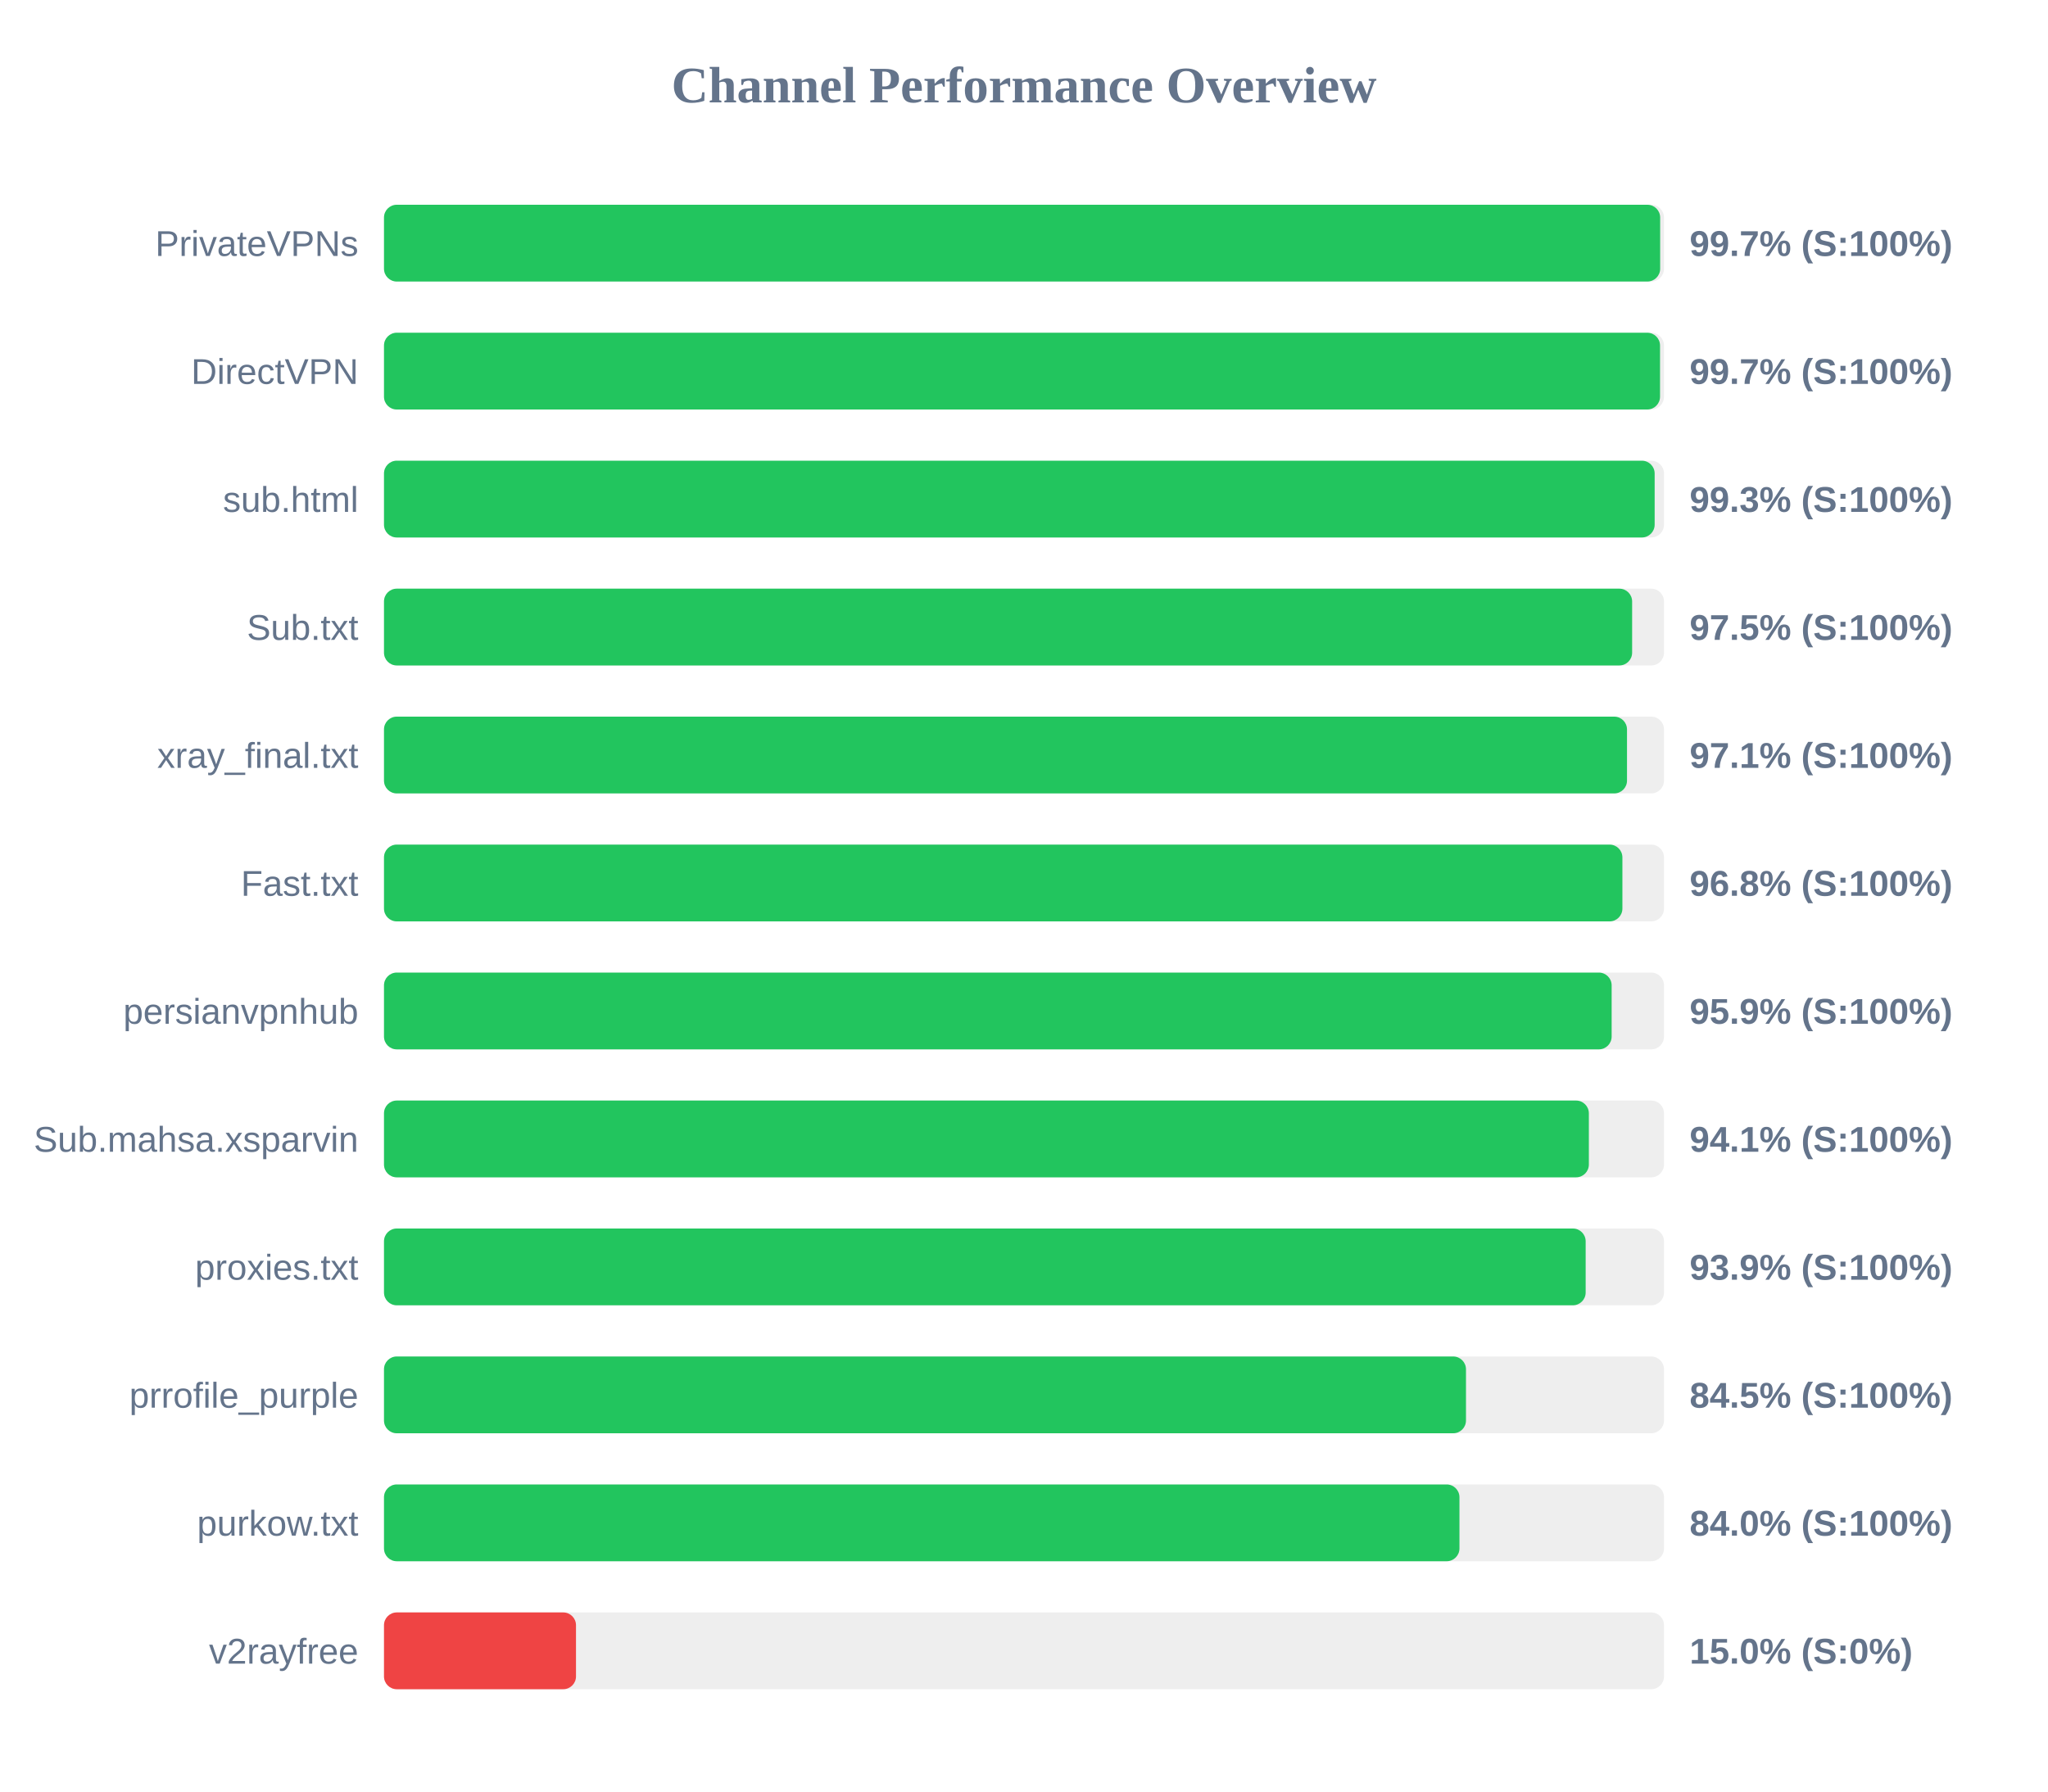
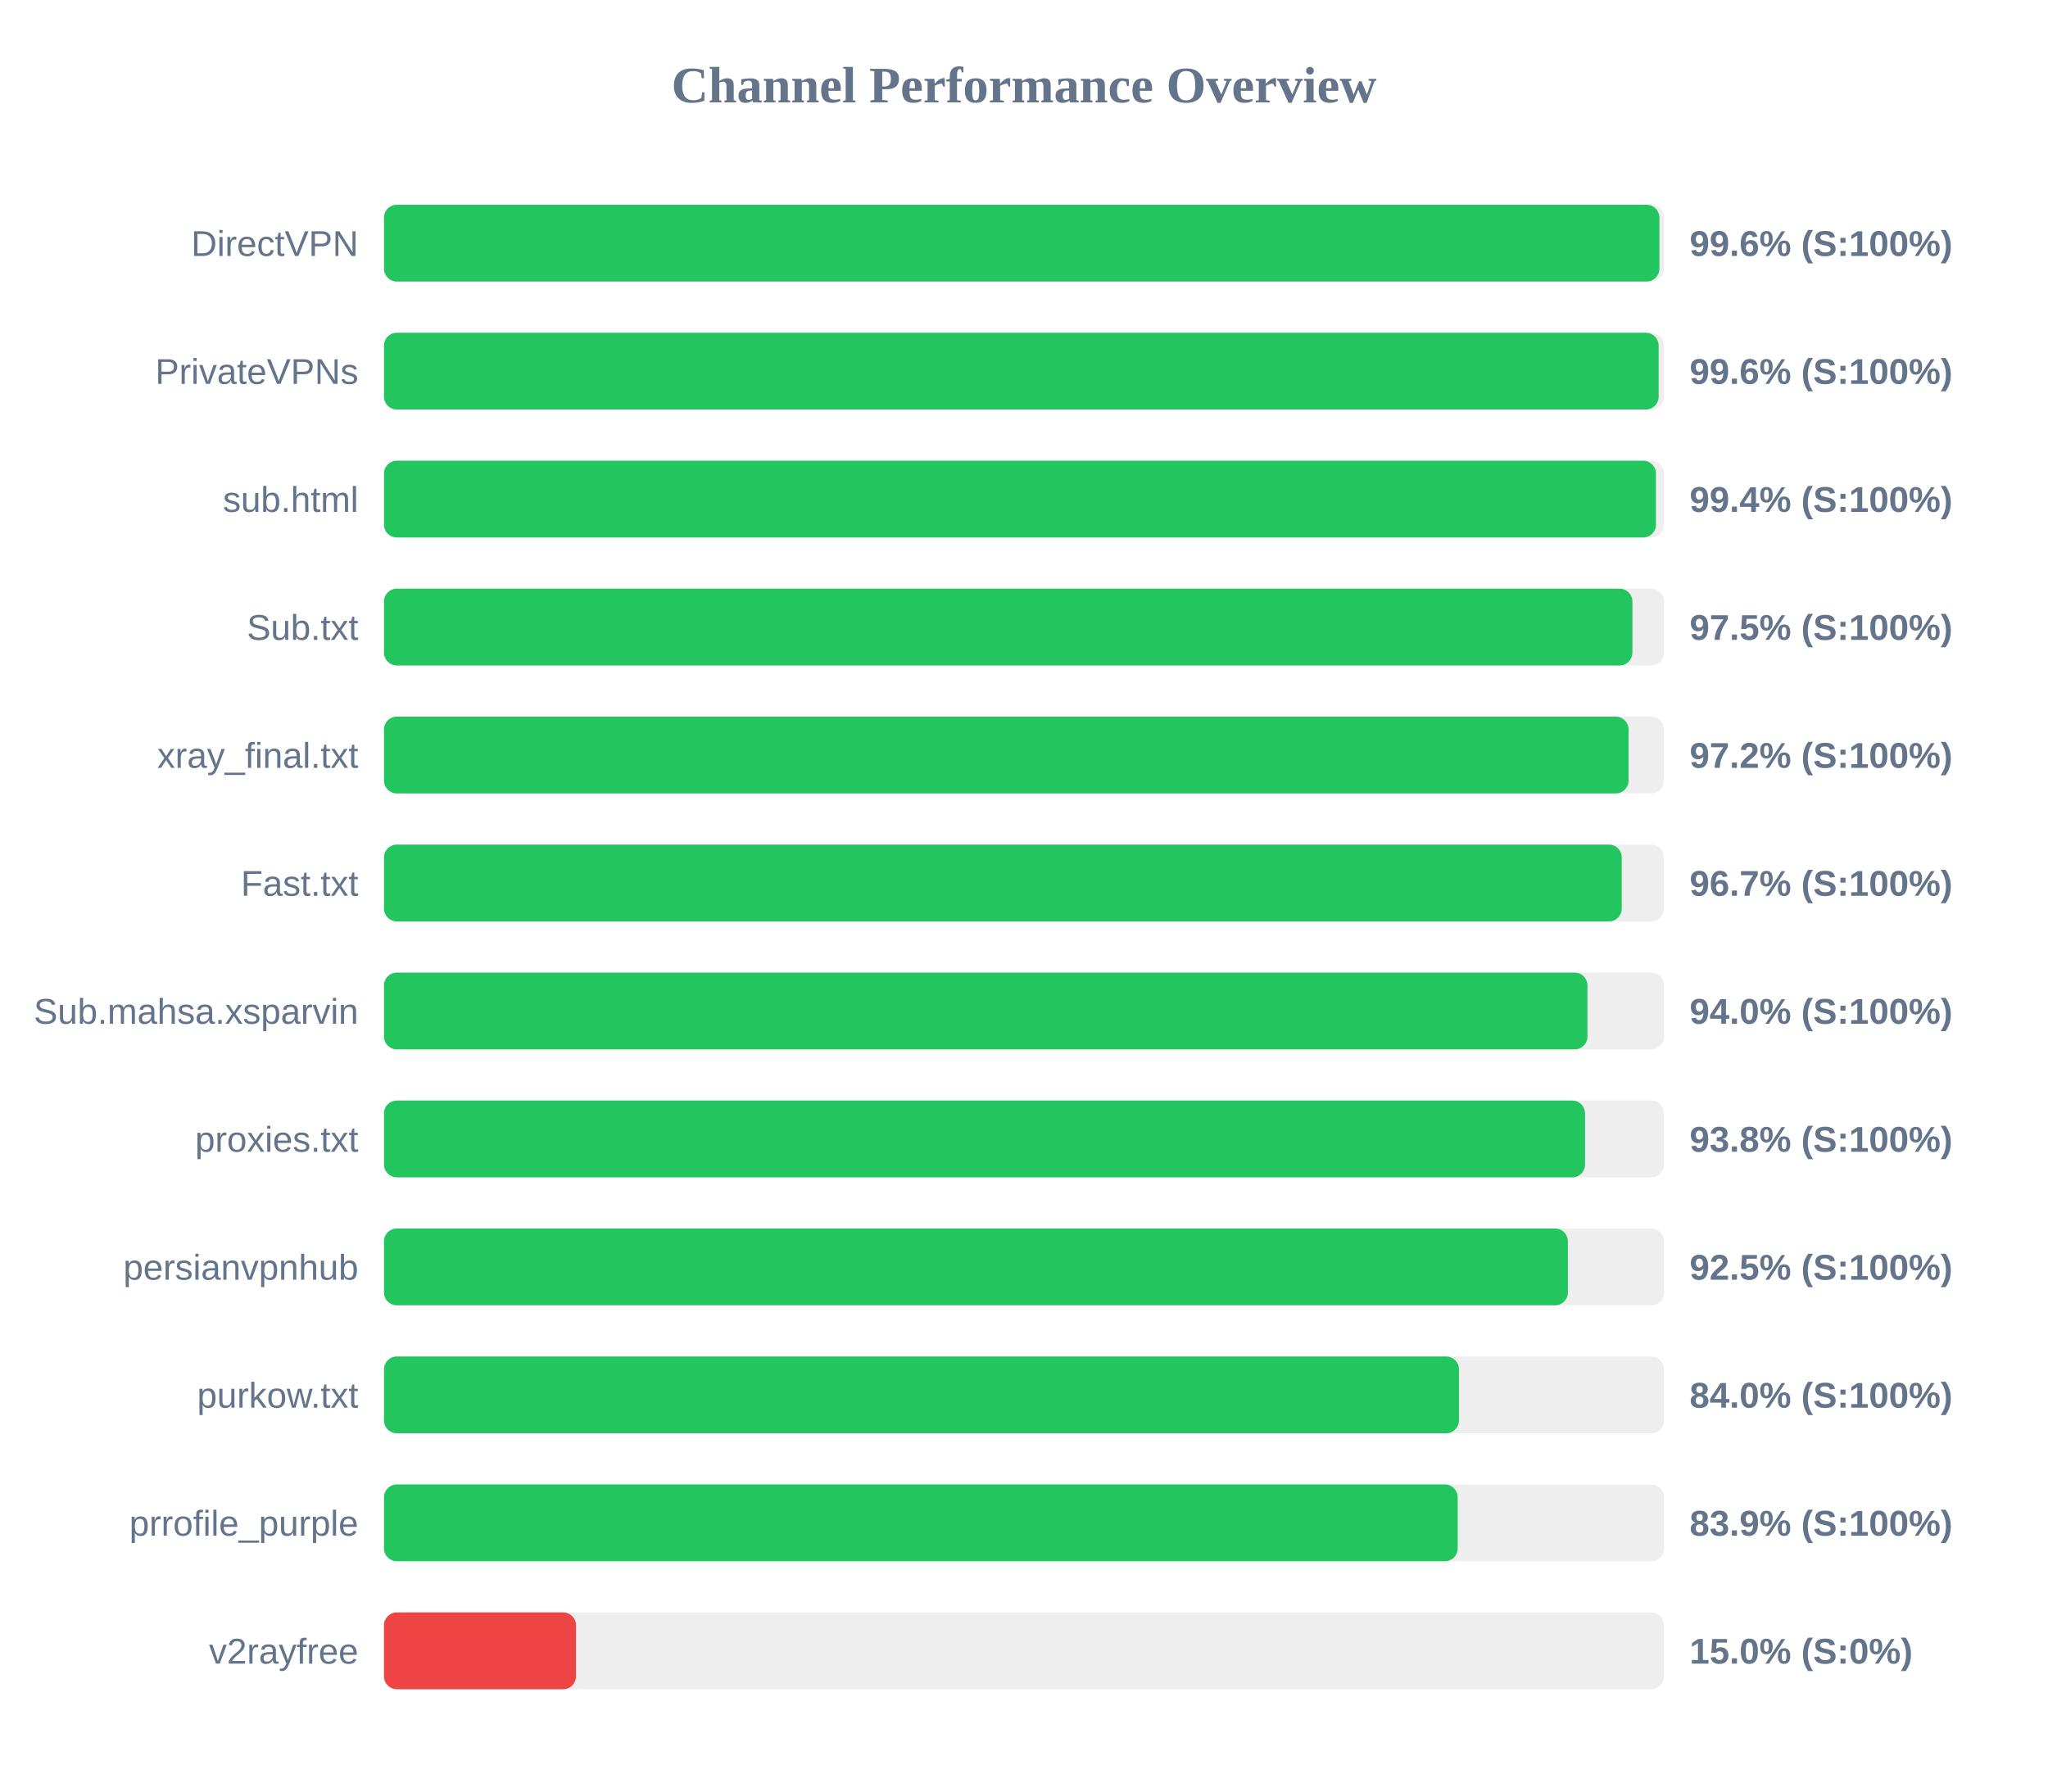
<svg xmlns="http://www.w3.org/2000/svg" width="800" height="700" version="1.1">
  <style>
        .row { font: 14px Arial; fill: #64748b; }
        .score { font: bold 14px Arial; fill: #64748b; }
    </style>
  <text x="400" y="40" text-anchor="middle" font-size="20px" font-weight="bold" fill="#64748b">Channel Performance Overview</text>
  <rect x="150" y="80" width="500" height="30" fill="#eee" rx="5" />
-   <rect x="150" y="80" width="498.5" height="30" fill="#22c55e" rx="5" />
-   <text x="140" y="100" text-anchor="end" class="row">PrivateVPNs</text>
-   <text x="660" y="100" text-anchor="start" class="score">99.7% (S:100%)</text>
+   <rect x="150" y="80" width="498.2" height="30" fill="#22c55e" rx="5" />
+   <text x="140" y="100" text-anchor="end" class="row">DirectVPN</text>
+   <text x="660" y="100" text-anchor="start" class="score">99.6% (S:100%)</text>
  <rect x="150" y="130" width="500" height="30" fill="#eee" rx="5" />
-   <rect x="150" y="130" width="498.45" height="30" fill="#22c55e" rx="5" />
-   <text x="140" y="150" text-anchor="end" class="row">DirectVPN</text>
-   <text x="660" y="150" text-anchor="start" class="score">99.7% (S:100%)</text>
+   <rect x="150" y="130" width="497.9" height="30" fill="#22c55e" rx="5" />
+   <text x="140" y="150" text-anchor="end" class="row">PrivateVPNs</text>
+   <text x="660" y="150" text-anchor="start" class="score">99.6% (S:100%)</text>
  <rect x="150" y="180" width="500" height="30" fill="#eee" rx="5" />
-   <rect x="150" y="180" width="496.35" height="30" fill="#22c55e" rx="5" />
+   <rect x="150" y="180" width="496.85" height="30" fill="#22c55e" rx="5" />
  <text x="140" y="200" text-anchor="end" class="row">sub.html</text>
-   <text x="660" y="200" text-anchor="start" class="score">99.3% (S:100%)</text>
+   <text x="660" y="200" text-anchor="start" class="score">99.4% (S:100%)</text>
  <rect x="150" y="230" width="500" height="30" fill="#eee" rx="5" />
-   <rect x="150" y="230" width="487.55" height="30" fill="#22c55e" rx="5" />
+   <rect x="150" y="230" width="487.65" height="30" fill="#22c55e" rx="5" />
  <text x="140" y="250" text-anchor="end" class="row">Sub.txt</text>
  <text x="660" y="250" text-anchor="start" class="score">97.5% (S:100%)</text>
  <rect x="150" y="280" width="500" height="30" fill="#eee" rx="5" />
-   <rect x="150" y="280" width="485.55" height="30" fill="#22c55e" rx="5" />
+   <rect x="150" y="280" width="486.15" height="30" fill="#22c55e" rx="5" />
  <text x="140" y="300" text-anchor="end" class="row">xray_final.txt</text>
-   <text x="660" y="300" text-anchor="start" class="score">97.1% (S:100%)</text>
+   <text x="660" y="300" text-anchor="start" class="score">97.2% (S:100%)</text>
  <rect x="150" y="330" width="500" height="30" fill="#eee" rx="5" />
-   <rect x="150" y="330" width="483.75" height="30" fill="#22c55e" rx="5" />
+   <rect x="150" y="330" width="483.5" height="30" fill="#22c55e" rx="5" />
  <text x="140" y="350" text-anchor="end" class="row">Fast.txt</text>
-   <text x="660" y="350" text-anchor="start" class="score">96.8% (S:100%)</text>
+   <text x="660" y="350" text-anchor="start" class="score">96.7% (S:100%)</text>
  <rect x="150" y="380" width="500" height="30" fill="#eee" rx="5" />
-   <rect x="150" y="380" width="479.55" height="30" fill="#22c55e" rx="5" />
-   <text x="140" y="400" text-anchor="end" class="row">persianvpnhub</text>
-   <text x="660" y="400" text-anchor="start" class="score">95.9% (S:100%)</text>
+   <rect x="150" y="380" width="470.1" height="30" fill="#22c55e" rx="5" />
+   <text x="140" y="400" text-anchor="end" class="row">Sub.mahsa.xsparvin</text>
+   <text x="660" y="400" text-anchor="start" class="score">94.0% (S:100%)</text>
  <rect x="150" y="430" width="500" height="30" fill="#eee" rx="5" />
-   <rect x="150" y="430" width="470.65" height="30" fill="#22c55e" rx="5" />
-   <text x="140" y="450" text-anchor="end" class="row">Sub.mahsa.xsparvin</text>
-   <text x="660" y="450" text-anchor="start" class="score">94.1% (S:100%)</text>
+   <rect x="150" y="430" width="469.15" height="30" fill="#22c55e" rx="5" />
+   <text x="140" y="450" text-anchor="end" class="row">proxies.txt</text>
+   <text x="660" y="450" text-anchor="start" class="score">93.8% (S:100%)</text>
  <rect x="150" y="480" width="500" height="30" fill="#eee" rx="5" />
-   <rect x="150" y="480" width="469.4" height="30" fill="#22c55e" rx="5" />
-   <text x="140" y="500" text-anchor="end" class="row">proxies.txt</text>
-   <text x="660" y="500" text-anchor="start" class="score">93.9% (S:100%)</text>
+   <rect x="150" y="480" width="462.45" height="30" fill="#22c55e" rx="5" />
+   <text x="140" y="500" text-anchor="end" class="row">persianvpnhub</text>
+   <text x="660" y="500" text-anchor="start" class="score">92.5% (S:100%)</text>
  <rect x="150" y="530" width="500" height="30" fill="#eee" rx="5" />
-   <rect x="150" y="530" width="422.65" height="30" fill="#22c55e" rx="5" />
-   <text x="140" y="550" text-anchor="end" class="row">prrofile_purple</text>
-   <text x="660" y="550" text-anchor="start" class="score">84.5% (S:100%)</text>
+   <rect x="150" y="530" width="419.9" height="30" fill="#22c55e" rx="5" />
+   <text x="140" y="550" text-anchor="end" class="row">purkow.txt</text>
+   <text x="660" y="550" text-anchor="start" class="score">84.0% (S:100%)</text>
  <rect x="150" y="580" width="500" height="30" fill="#eee" rx="5" />
-   <rect x="150" y="580" width="420.1" height="30" fill="#22c55e" rx="5" />
-   <text x="140" y="600" text-anchor="end" class="row">purkow.txt</text>
-   <text x="660" y="600" text-anchor="start" class="score">84.0% (S:100%)</text>
+   <rect x="150" y="580" width="419.4" height="30" fill="#22c55e" rx="5" />
+   <text x="140" y="600" text-anchor="end" class="row">prrofile_purple</text>
+   <text x="660" y="600" text-anchor="start" class="score">83.9% (S:100%)</text>
  <rect x="150" y="630" width="500" height="30" fill="#eee" rx="5" />
  <rect x="150" y="630" width="75.0" height="30" fill="#ef4444" rx="5" />
  <text x="140" y="650" text-anchor="end" class="row">v2rayfree</text>
  <text x="660" y="650" text-anchor="start" class="score">15.0% (S:0%)</text>
</svg>
